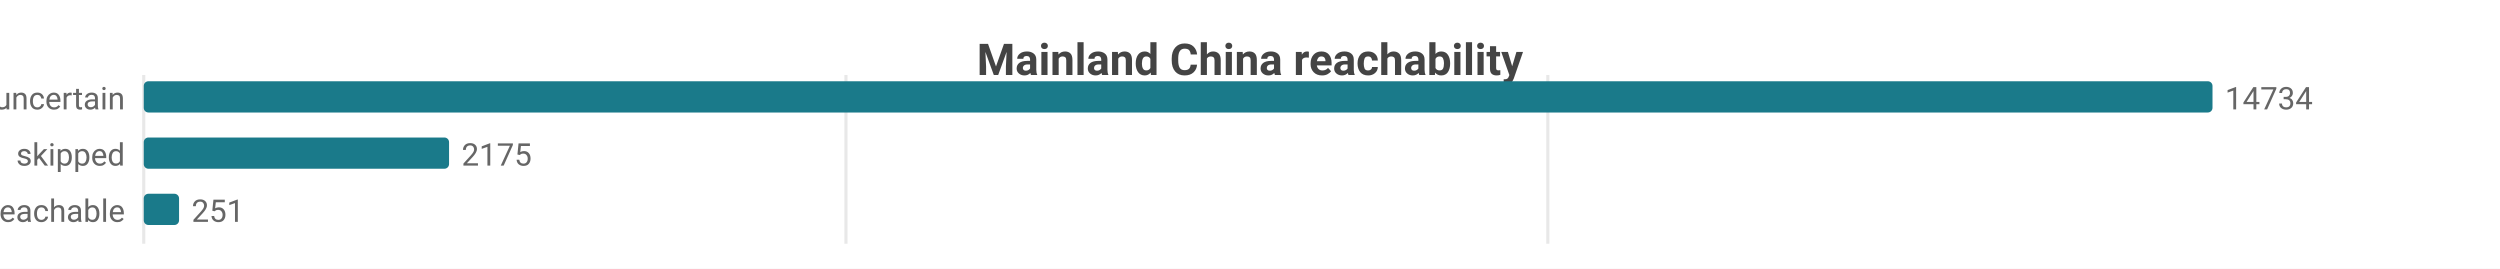
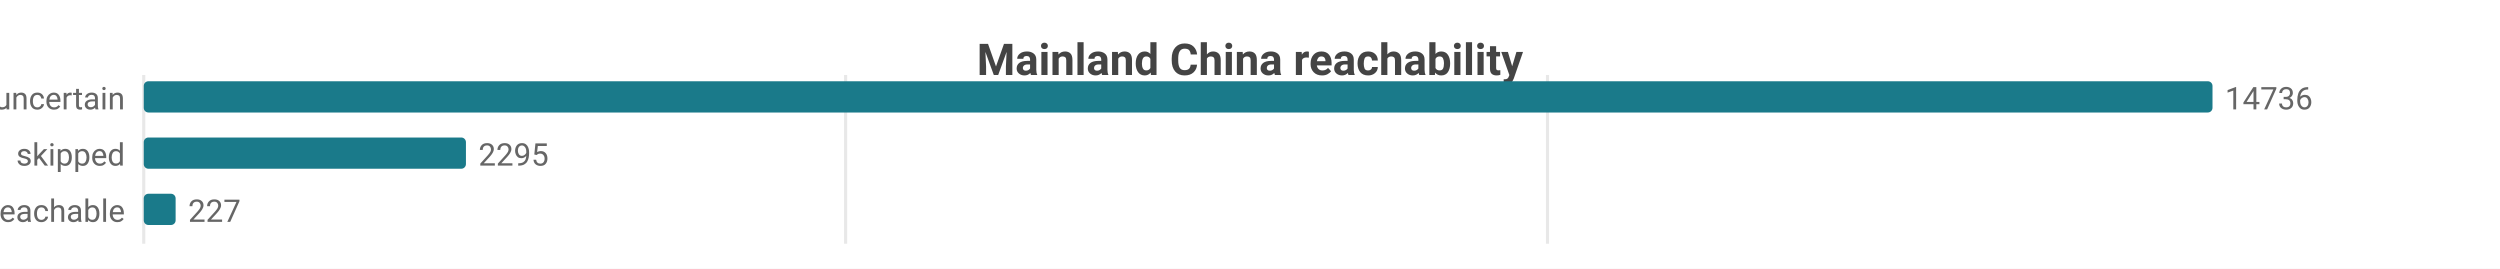
<svg xmlns="http://www.w3.org/2000/svg" width="800" height="86" viewBox="0 0 800 86">
  <rect width="800" height="86" fill="#ffffff" />
  <style>text{font-family:system-ui,-apple-system,'Segoe UI',Roboto,sans-serif}.g{stroke:#e8e8e8;stroke-width:1}.a{stroke:#999;stroke-width:1}.t{font-size:10px;fill:#666}.m{font-size:10px;text-anchor:middle;fill:#666}.e{font-size:10px;text-anchor:end;fill:#666}.l{font-size:11px;fill:#333}.tt{font-size:14px;font-weight:600;text-anchor:middle;fill:#444}.em{font-size:13px;text-anchor:middle;fill:#999}</style>
  <text class="tt" x="400.0" y="24">Mainland China reachability</text>
  <line class="g" x1="46" y1="24" x2="46" y2="78" />
-   <line class="g" x1="270.7" y1="24" x2="270.7" y2="78" />
-   <line class="g" x1="495.3" y1="24" x2="495.3" y2="78" />
+   <line class="g" x1="270.6" y1="24" x2="270.6" y2="78" />
+   <line class="g" x1="495.2" y1="24" x2="495.2" y2="78" />
  <text class="e" x="40" y="35">uncertain</text>
  <rect x="46" y="26" width="662" height="10" fill="#1a7a8a" rx="1.5" />
-   <text class="t" x="712" y="35">14734</text>
+   <text class="t" x="712" y="35">14736</text>
  <text class="e" x="40" y="53">skipped</text>
-   <rect x="46" y="44" width="97.7" height="10" fill="#1a7a8a" rx="1.5" />
-   <text class="t" x="147.7" y="53">2175</text>
+   <rect x="46" y="44" width="103.1" height="10" fill="#1a7a8a" rx="1.5" />
+   <text class="t" x="153.1" y="53">2295</text>
  <text class="e" x="40" y="71">reachable</text>
-   <rect x="46" y="62" width="11.3" height="10" fill="#1a7a8a" rx="1.5" />
-   <text class="t" x="61.3" y="71">251</text>
+   <rect x="46" y="62" width="10.2" height="10" fill="#1a7a8a" rx="1.5" />
+   <text class="t" x="60.2" y="71">227</text>
</svg>
